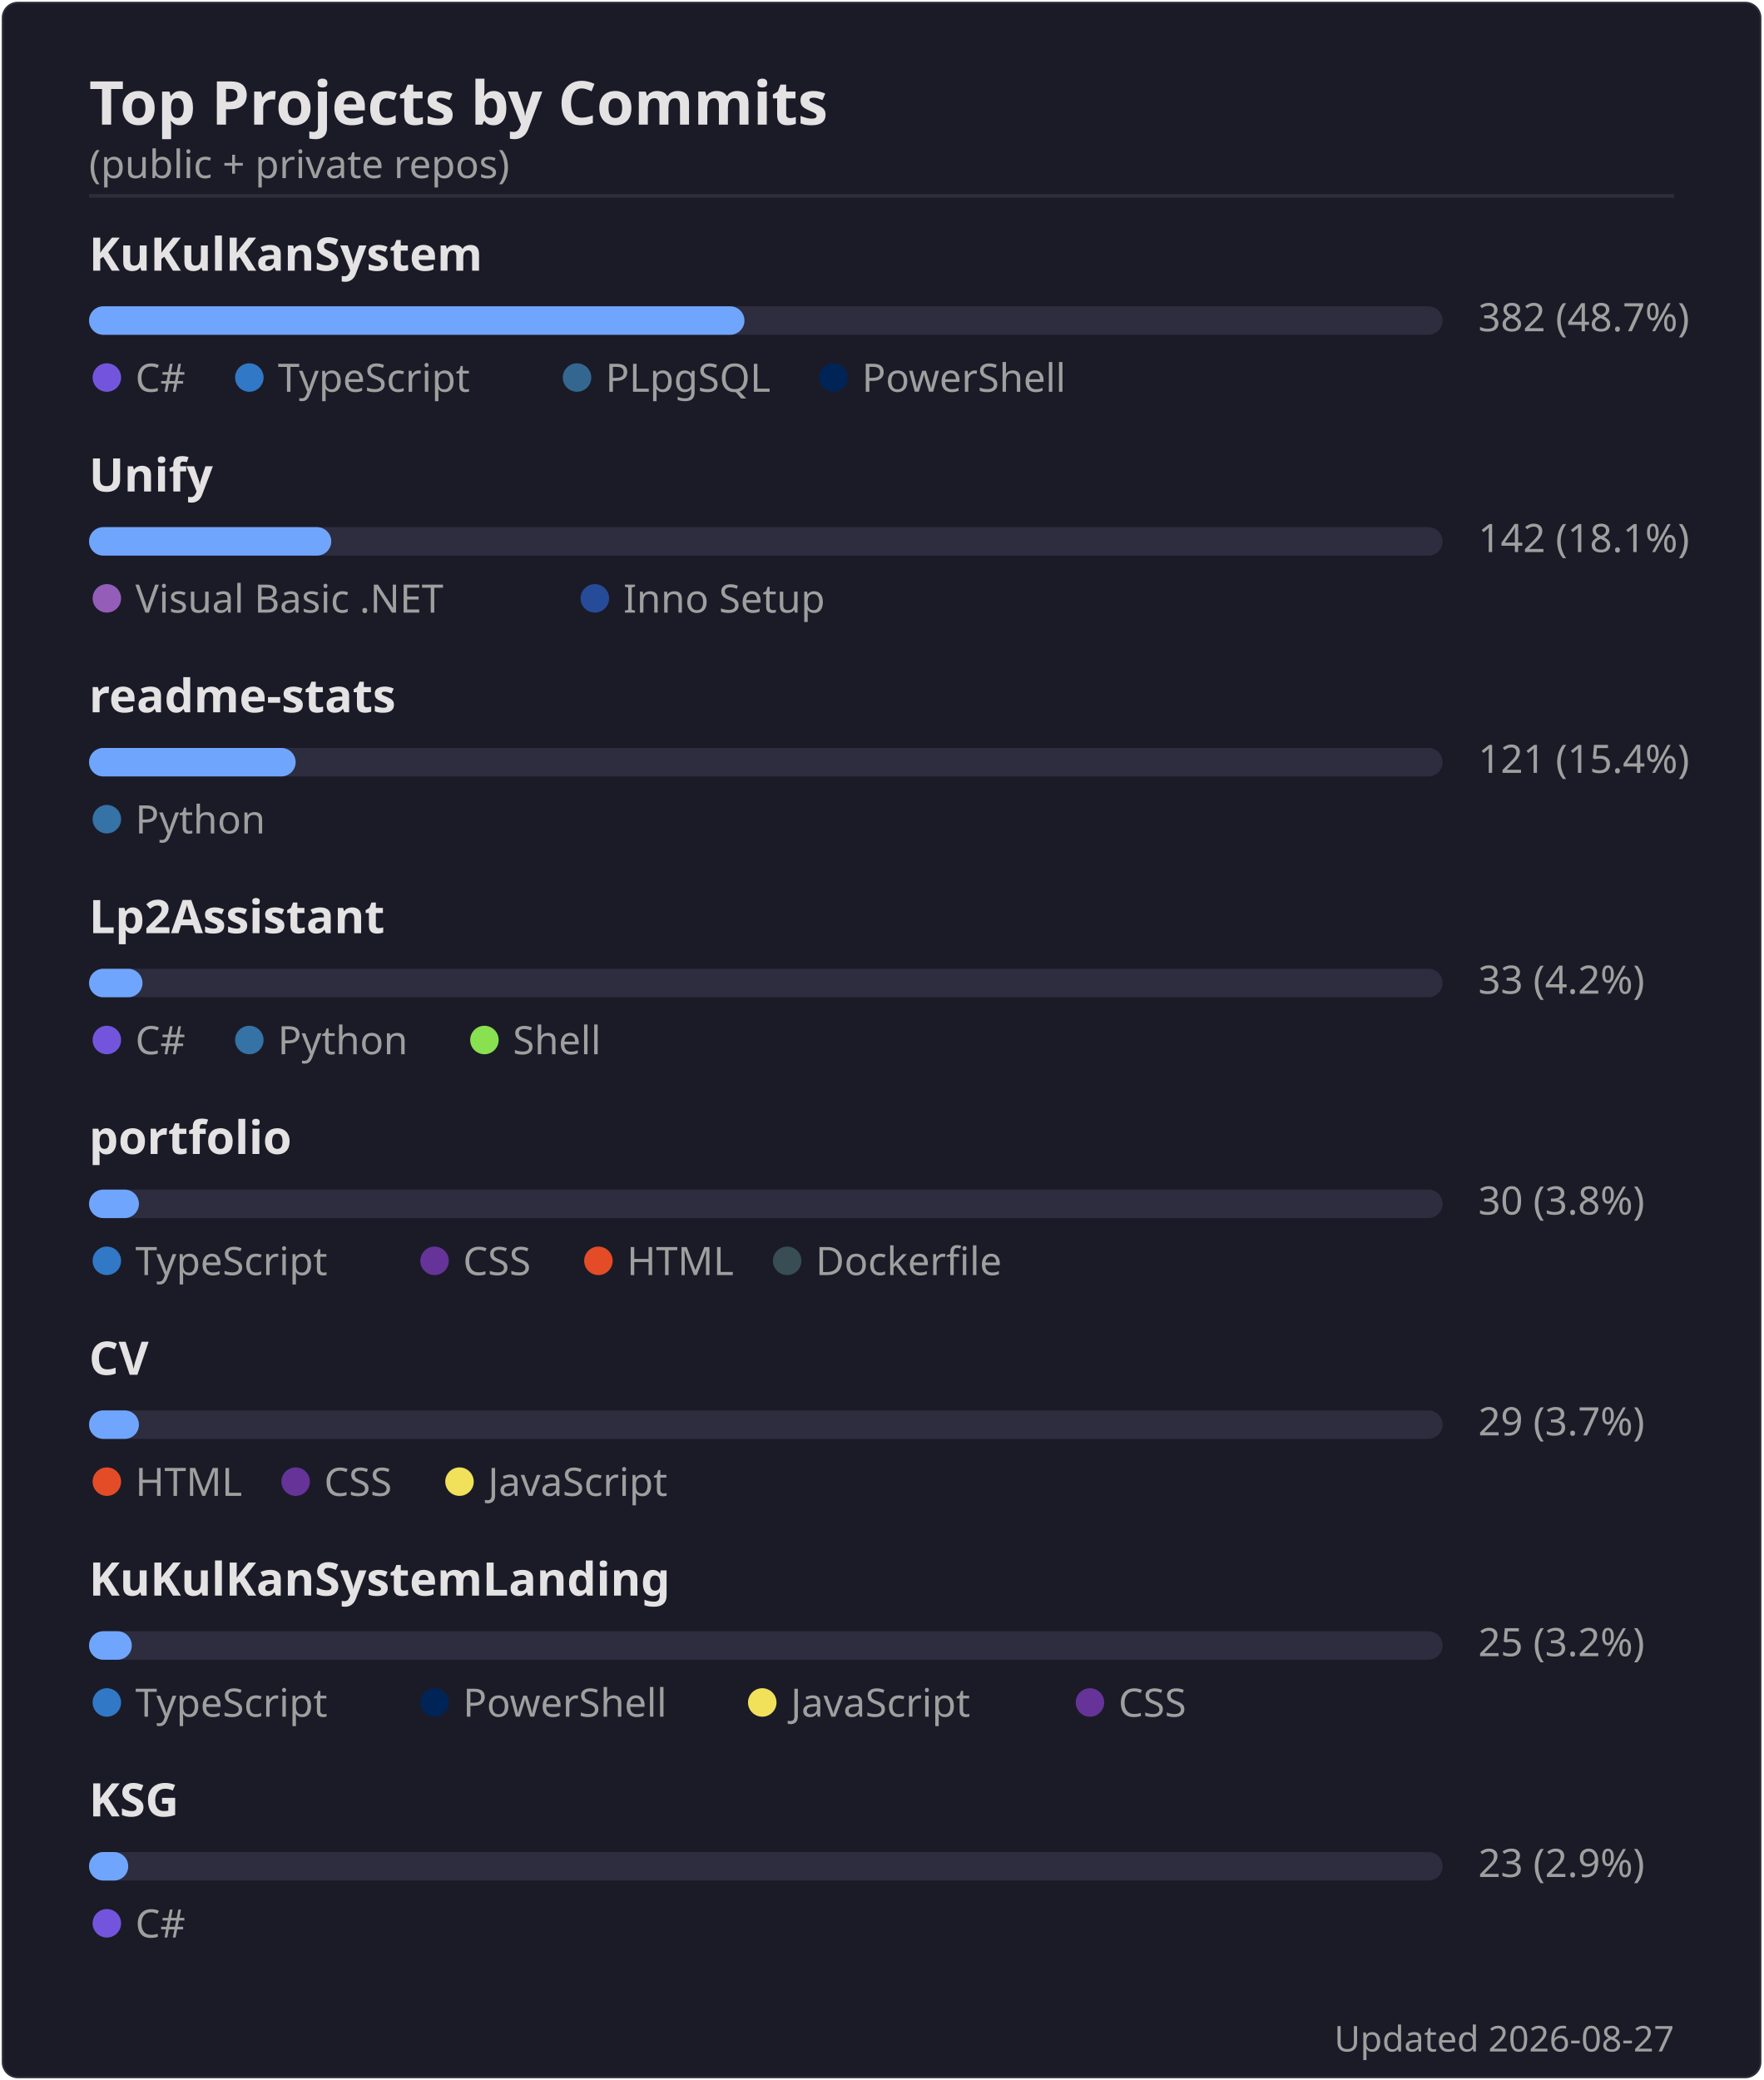
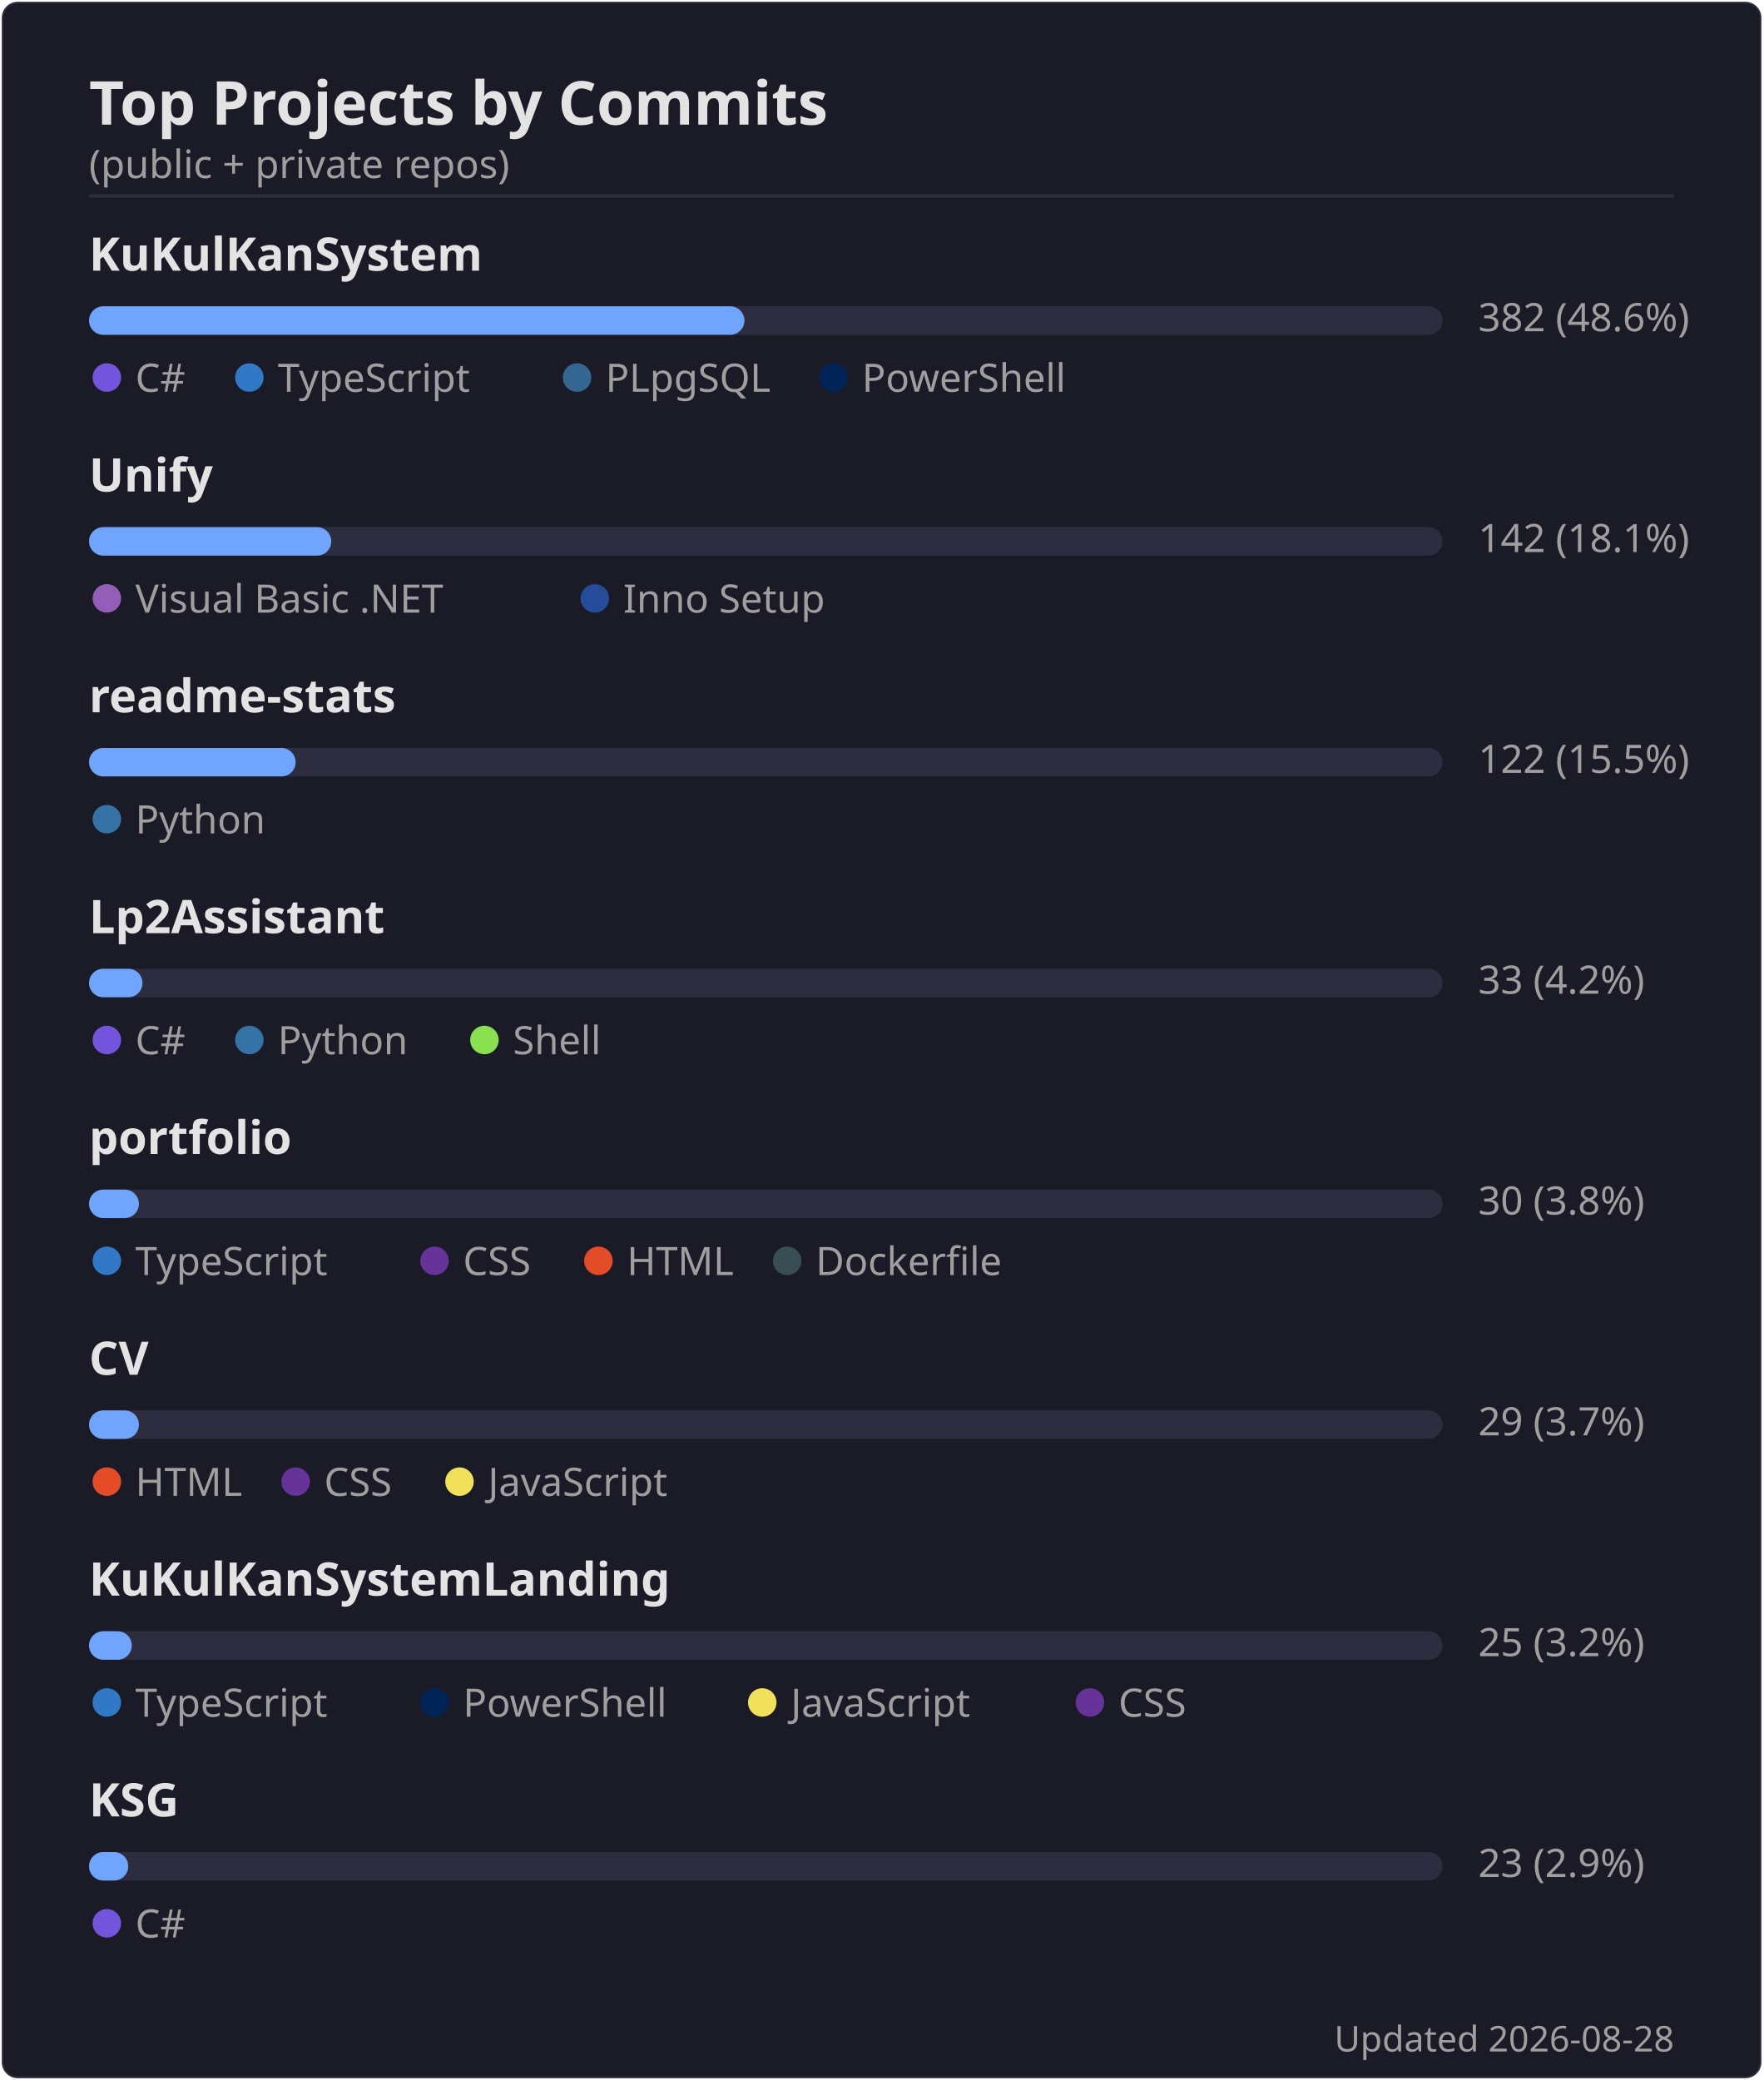
<svg xmlns="http://www.w3.org/2000/svg" width="495" height="584" viewBox="0 0 495 584">
  <rect width="494" height="583" x=".5" y=".5" rx="4.5" fill="#1a1b27" stroke="#e4e2e2" stroke-opacity=".1" />
  <text font-family="'Segoe UI', Ubuntu, 'Helvetica Neue', sans-serif" font-size="17" font-weight="600" fill="#e4e2e2" x="25" y="35" text-anchor="start">Top Projects by Commits</text>
  <text font-family="'Segoe UI', Ubuntu, 'Helvetica Neue', sans-serif" font-size="11" font-weight="400" fill="#9f9f9f" x="25" y="50" text-anchor="start">(public + private repos)</text>
  <line x1="25" x2="470" y1="55" y2="55" stroke="#e4e2e2" stroke-opacity=".1" />
  <text font-family="'Segoe UI', Ubuntu, 'Helvetica Neue', sans-serif" font-size="13" font-weight="600" fill="#e4e2e2" x="25" y="76" text-anchor="start">KuKulKanSystem</text>
  <rect x="25" y="86" width="380" height="8" rx="4" fill="#2d2d3f" />
  <rect x="25" y="86" width="184" height="8" rx="4" fill="#70a5fd" />
-   <text font-family="'Segoe UI', Ubuntu, 'Helvetica Neue', sans-serif" font-size="11" font-weight="400" fill="#9f9f9f" x="415" y="93" text-anchor="start">382  (48.7%)</text>
+   <text font-family="'Segoe UI', Ubuntu, 'Helvetica Neue', sans-serif" font-size="11" font-weight="400" fill="#9f9f9f" x="415" y="93" text-anchor="start">382  (48.6%)</text>
  <circle cx="30" cy="106" r="4" fill="#7355dd" />
  <text font-family="'Segoe UI', Ubuntu, 'Helvetica Neue', sans-serif" font-size="11" font-weight="400" fill="#9f9f9f" x="38" y="110" text-anchor="start">C#</text>
  <circle cx="70" cy="106" r="4" fill="#3178c6" />
  <text font-family="'Segoe UI', Ubuntu, 'Helvetica Neue', sans-serif" font-size="11" font-weight="400" fill="#9f9f9f" x="78" y="110" text-anchor="start">TypeScript</text>
  <circle cx="162" cy="106" r="4" fill="#336790" />
  <text font-family="'Segoe UI', Ubuntu, 'Helvetica Neue', sans-serif" font-size="11" font-weight="400" fill="#9f9f9f" x="170" y="110" text-anchor="start">PLpgSQL</text>
  <circle cx="234" cy="106" r="4" fill="#012456" />
  <text font-family="'Segoe UI', Ubuntu, 'Helvetica Neue', sans-serif" font-size="11" font-weight="400" fill="#9f9f9f" x="242" y="110" text-anchor="start">PowerShell</text>
  <text font-family="'Segoe UI', Ubuntu, 'Helvetica Neue', sans-serif" font-size="13" font-weight="600" fill="#e4e2e2" x="25" y="138" text-anchor="start">Unify</text>
  <rect x="25" y="148" width="380" height="8" rx="4" fill="#2d2d3f" />
  <rect x="25" y="148" width="68" height="8" rx="4" fill="#70a5fd" />
  <text font-family="'Segoe UI', Ubuntu, 'Helvetica Neue', sans-serif" font-size="11" font-weight="400" fill="#9f9f9f" x="415" y="155" text-anchor="start">142  (18.1%)</text>
  <circle cx="30" cy="168" r="4" fill="#945db7" />
  <text font-family="'Segoe UI', Ubuntu, 'Helvetica Neue', sans-serif" font-size="11" font-weight="400" fill="#9f9f9f" x="38" y="172" text-anchor="start">Visual Basic .NET</text>
  <circle cx="167" cy="168" r="4" fill="#264b99" />
  <text font-family="'Segoe UI', Ubuntu, 'Helvetica Neue', sans-serif" font-size="11" font-weight="400" fill="#9f9f9f" x="175" y="172" text-anchor="start">Inno Setup</text>
  <text font-family="'Segoe UI', Ubuntu, 'Helvetica Neue', sans-serif" font-size="13" font-weight="600" fill="#e4e2e2" x="25" y="200" text-anchor="start">readme-stats</text>
  <rect x="25" y="210" width="380" height="8" rx="4" fill="#2d2d3f" />
  <rect x="25" y="210" width="58" height="8" rx="4" fill="#70a5fd" />
-   <text font-family="'Segoe UI', Ubuntu, 'Helvetica Neue', sans-serif" font-size="11" font-weight="400" fill="#9f9f9f" x="415" y="217" text-anchor="start">121  (15.4%)</text>
+   <text font-family="'Segoe UI', Ubuntu, 'Helvetica Neue', sans-serif" font-size="11" font-weight="400" fill="#9f9f9f" x="415" y="217" text-anchor="start">122  (15.5%)</text>
  <circle cx="30" cy="230" r="4" fill="#3572A5" />
  <text font-family="'Segoe UI', Ubuntu, 'Helvetica Neue', sans-serif" font-size="11" font-weight="400" fill="#9f9f9f" x="38" y="234" text-anchor="start">Python</text>
  <text font-family="'Segoe UI', Ubuntu, 'Helvetica Neue', sans-serif" font-size="13" font-weight="600" fill="#e4e2e2" x="25" y="262" text-anchor="start">Lp2Assistant</text>
  <rect x="25" y="272" width="380" height="8" rx="4" fill="#2d2d3f" />
  <rect x="25" y="272" width="15" height="8" rx="4" fill="#70a5fd" />
  <text font-family="'Segoe UI', Ubuntu, 'Helvetica Neue', sans-serif" font-size="11" font-weight="400" fill="#9f9f9f" x="415" y="279" text-anchor="start">33  (4.2%)</text>
  <circle cx="30" cy="292" r="4" fill="#7355dd" />
  <text font-family="'Segoe UI', Ubuntu, 'Helvetica Neue', sans-serif" font-size="11" font-weight="400" fill="#9f9f9f" x="38" y="296" text-anchor="start">C#</text>
  <circle cx="70" cy="292" r="4" fill="#3572A5" />
  <text font-family="'Segoe UI', Ubuntu, 'Helvetica Neue', sans-serif" font-size="11" font-weight="400" fill="#9f9f9f" x="78" y="296" text-anchor="start">Python</text>
  <circle cx="136" cy="292" r="4" fill="#89e051" />
  <text font-family="'Segoe UI', Ubuntu, 'Helvetica Neue', sans-serif" font-size="11" font-weight="400" fill="#9f9f9f" x="144" y="296" text-anchor="start">Shell</text>
  <text font-family="'Segoe UI', Ubuntu, 'Helvetica Neue', sans-serif" font-size="13" font-weight="600" fill="#e4e2e2" x="25" y="324" text-anchor="start">portfolio</text>
  <rect x="25" y="334" width="380" height="8" rx="4" fill="#2d2d3f" />
  <rect x="25" y="334" width="14" height="8" rx="4" fill="#70a5fd" />
  <text font-family="'Segoe UI', Ubuntu, 'Helvetica Neue', sans-serif" font-size="11" font-weight="400" fill="#9f9f9f" x="415" y="341" text-anchor="start">30  (3.8%)</text>
  <circle cx="30" cy="354" r="4" fill="#3178c6" />
  <text font-family="'Segoe UI', Ubuntu, 'Helvetica Neue', sans-serif" font-size="11" font-weight="400" fill="#9f9f9f" x="38" y="358" text-anchor="start">TypeScript</text>
  <circle cx="122" cy="354" r="4" fill="#663399" />
  <text font-family="'Segoe UI', Ubuntu, 'Helvetica Neue', sans-serif" font-size="11" font-weight="400" fill="#9f9f9f" x="130" y="358" text-anchor="start">CSS</text>
  <circle cx="168" cy="354" r="4" fill="#e34c26" />
  <text font-family="'Segoe UI', Ubuntu, 'Helvetica Neue', sans-serif" font-size="11" font-weight="400" fill="#9f9f9f" x="176" y="358" text-anchor="start">HTML</text>
  <circle cx="221" cy="354" r="4" fill="#384d54" />
  <text font-family="'Segoe UI', Ubuntu, 'Helvetica Neue', sans-serif" font-size="11" font-weight="400" fill="#9f9f9f" x="229" y="358" text-anchor="start">Dockerfile</text>
  <text font-family="'Segoe UI', Ubuntu, 'Helvetica Neue', sans-serif" font-size="13" font-weight="600" fill="#e4e2e2" x="25" y="386" text-anchor="start">CV</text>
  <rect x="25" y="396" width="380" height="8" rx="4" fill="#2d2d3f" />
  <rect x="25" y="396" width="14" height="8" rx="4" fill="#70a5fd" />
  <text font-family="'Segoe UI', Ubuntu, 'Helvetica Neue', sans-serif" font-size="11" font-weight="400" fill="#9f9f9f" x="415" y="403" text-anchor="start">29  (3.7%)</text>
  <circle cx="30" cy="416" r="4" fill="#e34c26" />
  <text font-family="'Segoe UI', Ubuntu, 'Helvetica Neue', sans-serif" font-size="11" font-weight="400" fill="#9f9f9f" x="38" y="420" text-anchor="start">HTML</text>
  <circle cx="83" cy="416" r="4" fill="#663399" />
  <text font-family="'Segoe UI', Ubuntu, 'Helvetica Neue', sans-serif" font-size="11" font-weight="400" fill="#9f9f9f" x="91" y="420" text-anchor="start">CSS</text>
  <circle cx="129" cy="416" r="4" fill="#f1e05a" />
  <text font-family="'Segoe UI', Ubuntu, 'Helvetica Neue', sans-serif" font-size="11" font-weight="400" fill="#9f9f9f" x="137" y="420" text-anchor="start">JavaScript</text>
  <text font-family="'Segoe UI', Ubuntu, 'Helvetica Neue', sans-serif" font-size="13" font-weight="600" fill="#e4e2e2" x="25" y="448" text-anchor="start">KuKulKanSystemLanding</text>
  <rect x="25" y="458" width="380" height="8" rx="4" fill="#2d2d3f" />
  <rect x="25" y="458" width="12" height="8" rx="4" fill="#70a5fd" />
  <text font-family="'Segoe UI', Ubuntu, 'Helvetica Neue', sans-serif" font-size="11" font-weight="400" fill="#9f9f9f" x="415" y="465" text-anchor="start">25  (3.2%)</text>
  <circle cx="30" cy="478" r="4" fill="#3178c6" />
  <text font-family="'Segoe UI', Ubuntu, 'Helvetica Neue', sans-serif" font-size="11" font-weight="400" fill="#9f9f9f" x="38" y="482" text-anchor="start">TypeScript</text>
  <circle cx="122" cy="478" r="4" fill="#012456" />
  <text font-family="'Segoe UI', Ubuntu, 'Helvetica Neue', sans-serif" font-size="11" font-weight="400" fill="#9f9f9f" x="130" y="482" text-anchor="start">PowerShell</text>
  <circle cx="214" cy="478" r="4" fill="#f1e05a" />
  <text font-family="'Segoe UI', Ubuntu, 'Helvetica Neue', sans-serif" font-size="11" font-weight="400" fill="#9f9f9f" x="222" y="482" text-anchor="start">JavaScript</text>
  <circle cx="306" cy="478" r="4" fill="#663399" />
  <text font-family="'Segoe UI', Ubuntu, 'Helvetica Neue', sans-serif" font-size="11" font-weight="400" fill="#9f9f9f" x="314" y="482" text-anchor="start">CSS</text>
  <text font-family="'Segoe UI', Ubuntu, 'Helvetica Neue', sans-serif" font-size="13" font-weight="600" fill="#e4e2e2" x="25" y="510" text-anchor="start">KSG</text>
  <rect x="25" y="520" width="380" height="8" rx="4" fill="#2d2d3f" />
  <rect x="25" y="520" width="11" height="8" rx="4" fill="#70a5fd" />
  <text font-family="'Segoe UI', Ubuntu, 'Helvetica Neue', sans-serif" font-size="11" font-weight="400" fill="#9f9f9f" x="415" y="527" text-anchor="start">23  (2.9%)</text>
  <circle cx="30" cy="540" r="4" fill="#7355dd" />
  <text font-family="'Segoe UI', Ubuntu, 'Helvetica Neue', sans-serif" font-size="11" font-weight="400" fill="#9f9f9f" x="38" y="544" text-anchor="start">C#</text>
-   <text font-family="'Segoe UI', Ubuntu, 'Helvetica Neue', sans-serif" font-size="10" font-weight="400" fill="#9f9f9f" x="470" y="576" text-anchor="end">Updated 2026-08-27</text>
+   <text font-family="'Segoe UI', Ubuntu, 'Helvetica Neue', sans-serif" font-size="10" font-weight="400" fill="#9f9f9f" x="470" y="576" text-anchor="end">Updated 2026-08-28</text>
</svg>
